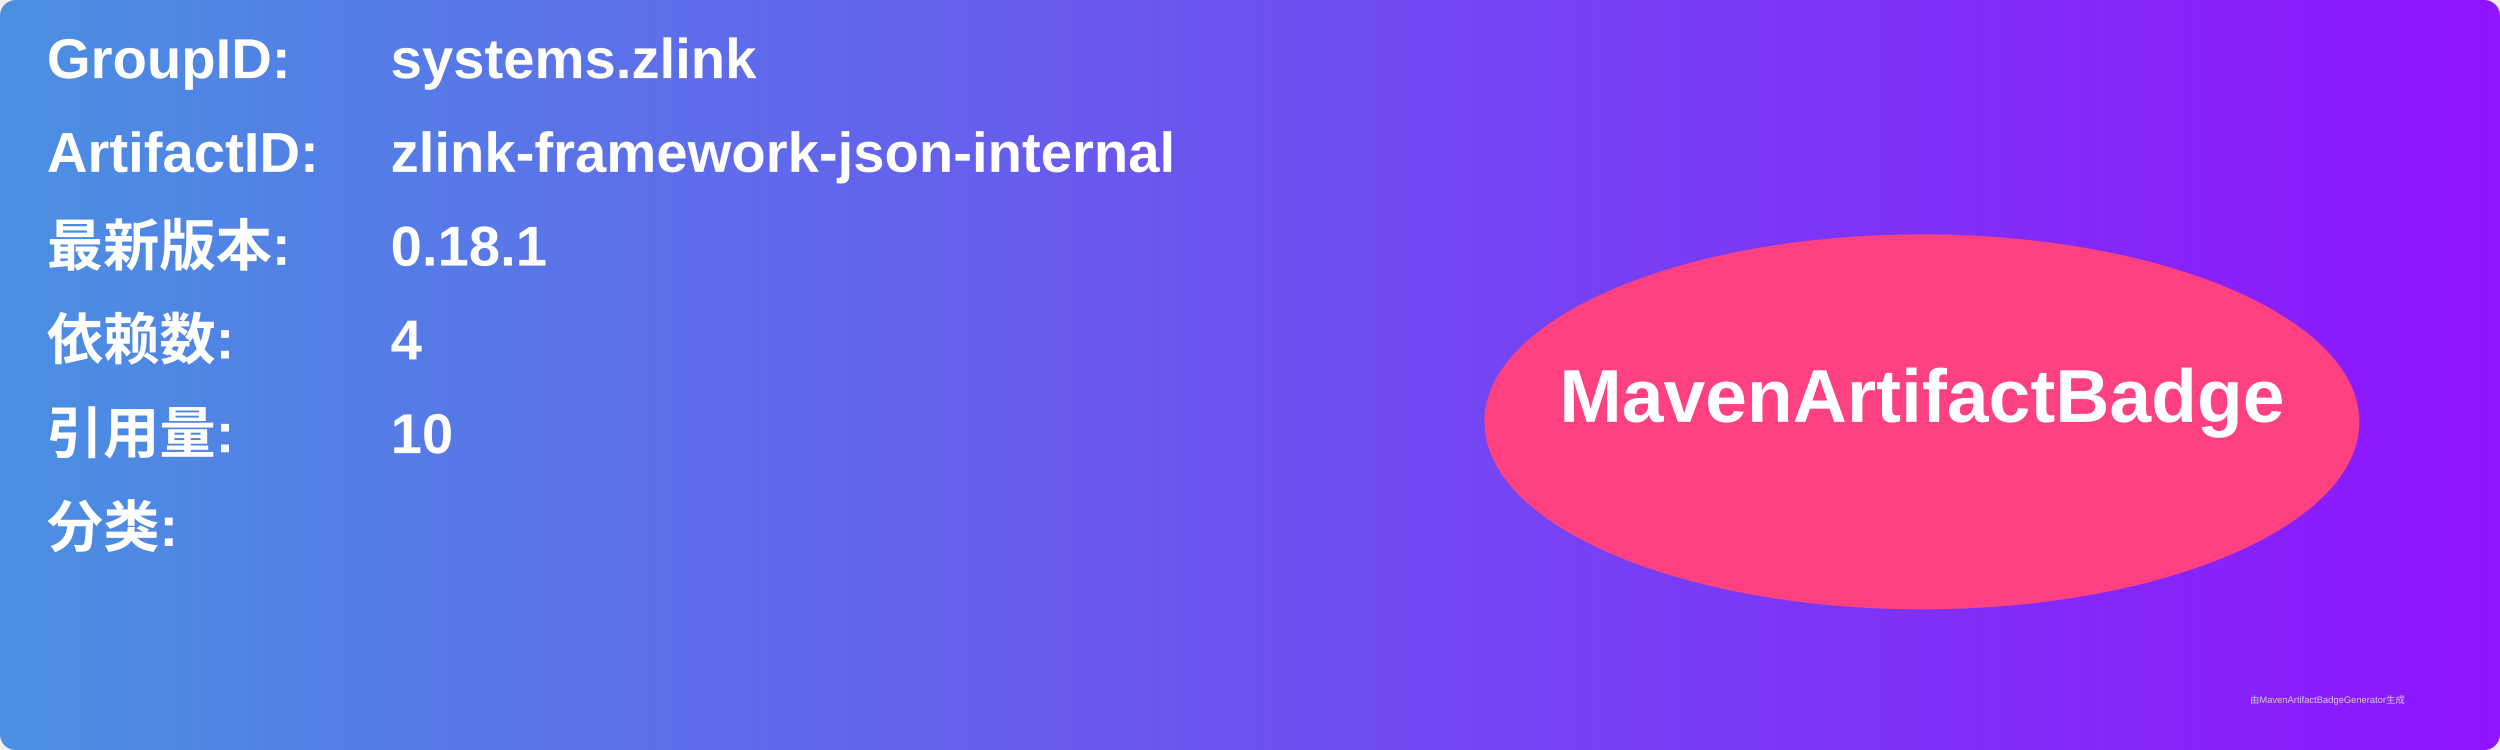
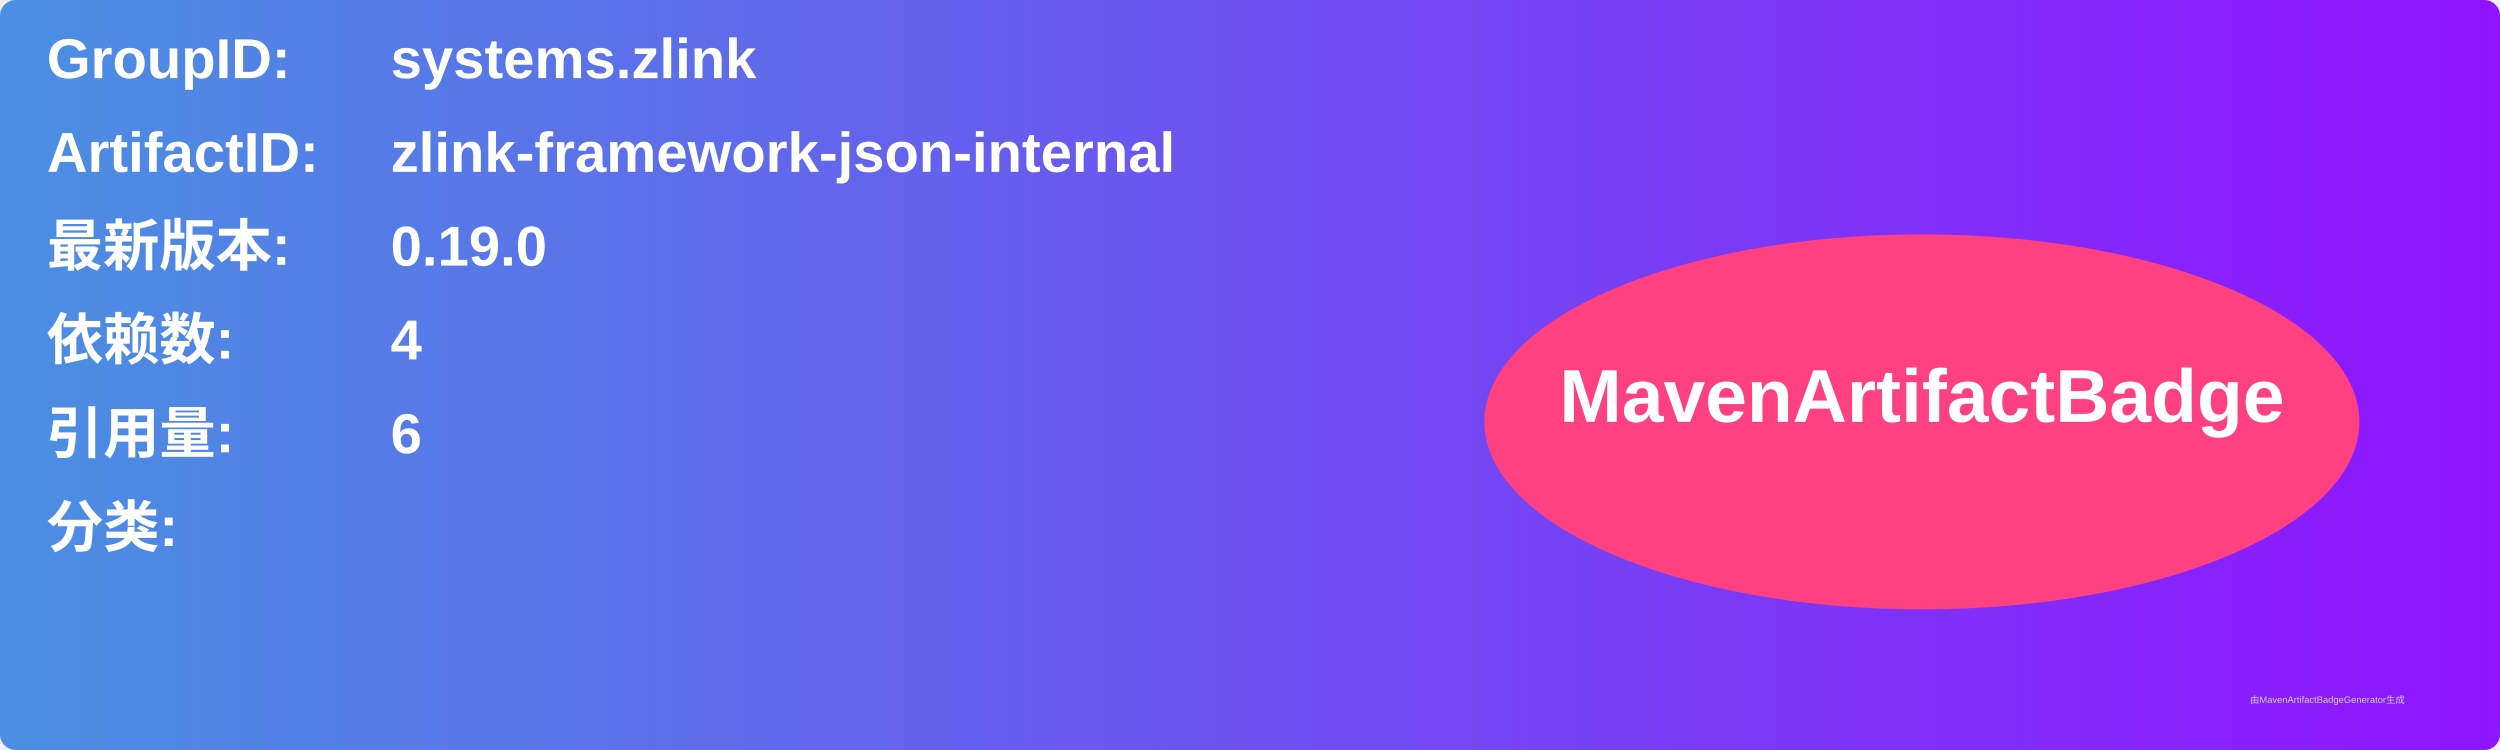
<svg xmlns="http://www.w3.org/2000/svg" width="800" height="240" viewBox="0 0 800 240">
  <linearGradient id="grad" x1="0%" y1="0%" x2="100%" y2="0%">
    <stop offset="0%" stop-color="#4a90e2" />
    <stop offset="100%" stop-color="#9013fe" />
  </linearGradient>
  <rect width="100%" height="100%" rx="5" ry="5" fill="url(#grad)" />
  <g transform="translate(15, 15)">
    <text x="0" y="10" font-family="Arial" font-size="18" fill="white" font-weight="bold" width="260">GroupID:</text>
    <text x="110" y="10" font-family="Arial" font-size="18" fill="white" font-weight="bold" width="460">systems.zlink</text>
    <text x="0" y="40" font-family="Arial" font-size="18" fill="white" font-weight="bold" width="260">ArtifactID:</text>
    <text x="110" y="40" font-family="Arial" font-size="18" fill="white" font-weight="bold" width="460">zlink-framework-json-internal</text>
    <text x="0" y="70" font-family="Arial" font-size="18" fill="white" font-weight="bold">最新版本:</text>
    <text x="110" y="70" font-family="Arial" font-size="18" fill="white" font-weight="bold">
-       <tspan font-weight="bold">0.18.1</tspan>
+       <tspan font-weight="bold">0.19.0</tspan>
    </text>
    <text x="0" y="100" font-family="Arial" font-size="18" fill="white" font-weight="bold">依赖数: </text>
    <text x="110" y="100" font-family="Arial" font-size="18" fill="white">
      <tspan font-weight="bold">4</tspan>
    </text>
    <text x="0" y="130" font-family="Arial" font-size="18" fill="white" font-weight="bold">引用量: </text>
    <text x="110" y="130" font-family="Arial" font-size="18" fill="white">
-       <tspan font-weight="bold">10</tspan>
+       <tspan font-weight="bold">6</tspan>
    </text>
    <text x="0" y="160" font-family="Arial" font-size="18" fill="white" font-weight="bold">分类:</text>
    <text x="10" y="190" font-family="Arial" font-size="10" fill="white">
      <tspan font-weight="bold" />
    </text>
    <ellipse cx="600" cy="120" rx="140" ry="60" fill="#ff4081" />
    <text x="600" y="120" text-anchor="middle" font-family="Arial" font-size="24" fill="white" font-weight="bold">MavenArtifactBadge</text>
  </g>
  <text x="720" y="225" font-family="Arial" font-size="3" fill="#d0d0d0">由MavenArtifactBadgeGenerator生成</text>
</svg>
